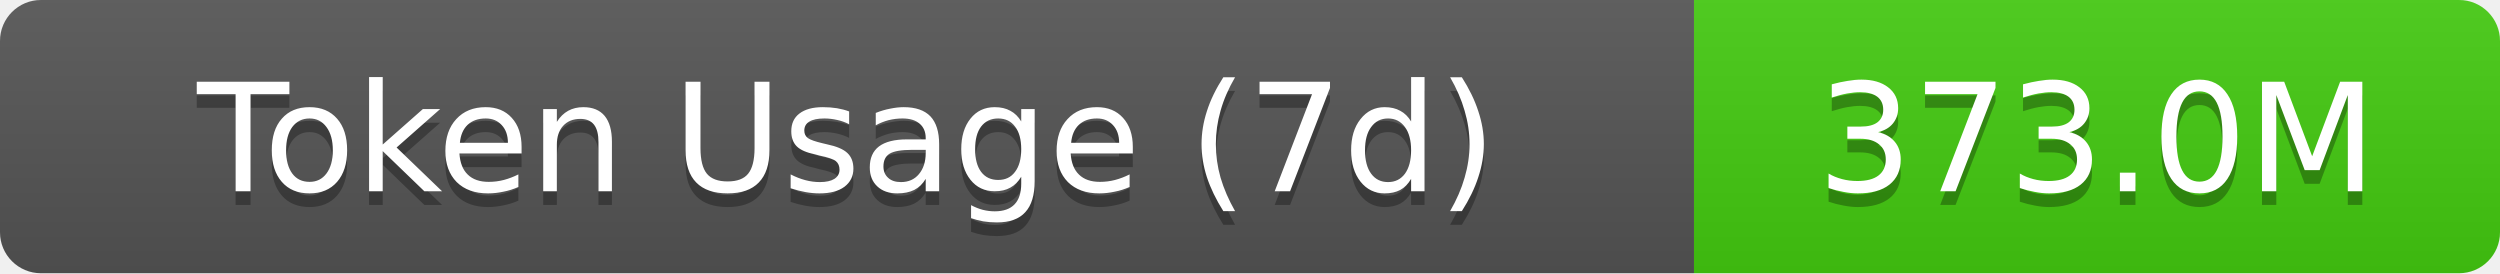
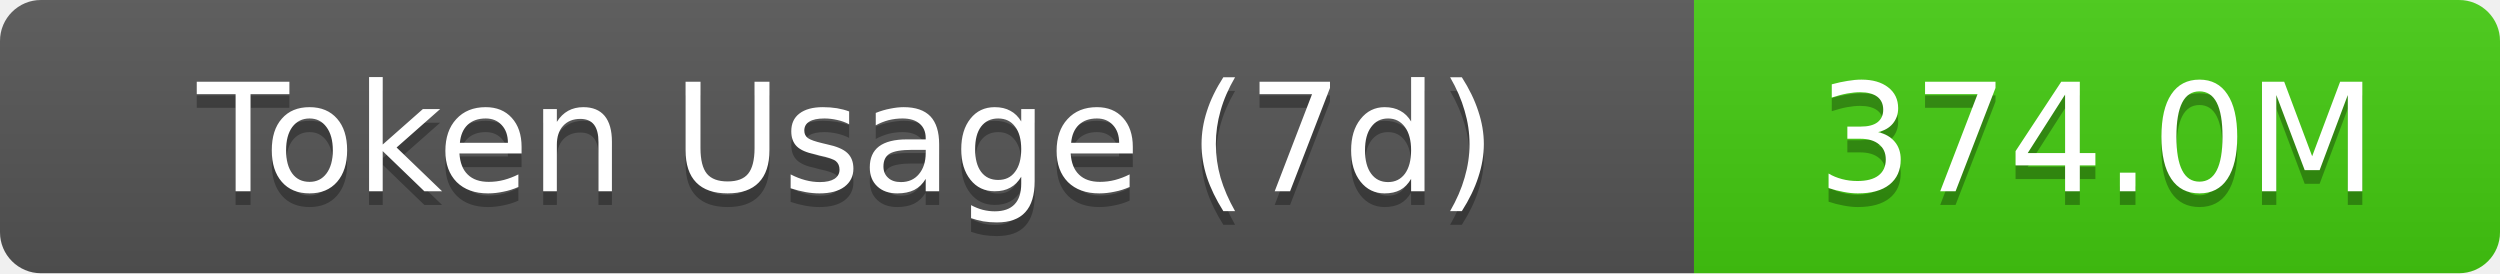
- <svg xmlns="http://www.w3.org/2000/svg" width="183" height="20" role="img" aria-label="Token Usage (7d): 373.0M">
+ <svg xmlns="http://www.w3.org/2000/svg" width="183" height="20" role="img" aria-label="Token Usage (7d): 374.0M">
  <linearGradient id="s" x2="0" y2="100%">
    <stop offset="0" stop-color="#bbb" stop-opacity=".1" />
    <stop offset="1" stop-opacity=".1" />
  </linearGradient>
  <clipPath id="r">
    <rect width="183" height="20" rx="3" fill="#fff" />
  </clipPath>
  <g clip-path="url(#r)">
    <rect width="124" height="20" fill="#555" />
    <rect x="124" width="59" height="20" fill="#4c1" />
    <rect width="183" height="20" fill="url(#s)" />
  </g>
  <g fill="#fff" text-anchor="middle" font-family="Verdana,Geneva,DejaVu Sans,sans-serif" text-rendering="geometricPrecision" font-size="11">
    <text aria-hidden="true" x="62" y="15" fill="#010101" fill-opacity=".3">Token Usage (7d)</text>
    <text x="62" y="14">Token Usage (7d)</text>
-     <text aria-hidden="true" x="153.5" y="15" fill="#010101" fill-opacity=".3">373.0M</text>
-     <text x="153.5" y="14">373.0M</text>
+     <text aria-hidden="true" x="153.5" y="15" fill="#010101" fill-opacity=".3">374.0M</text>
+     <text x="153.5" y="14">374.0M</text>
  </g>
</svg>
